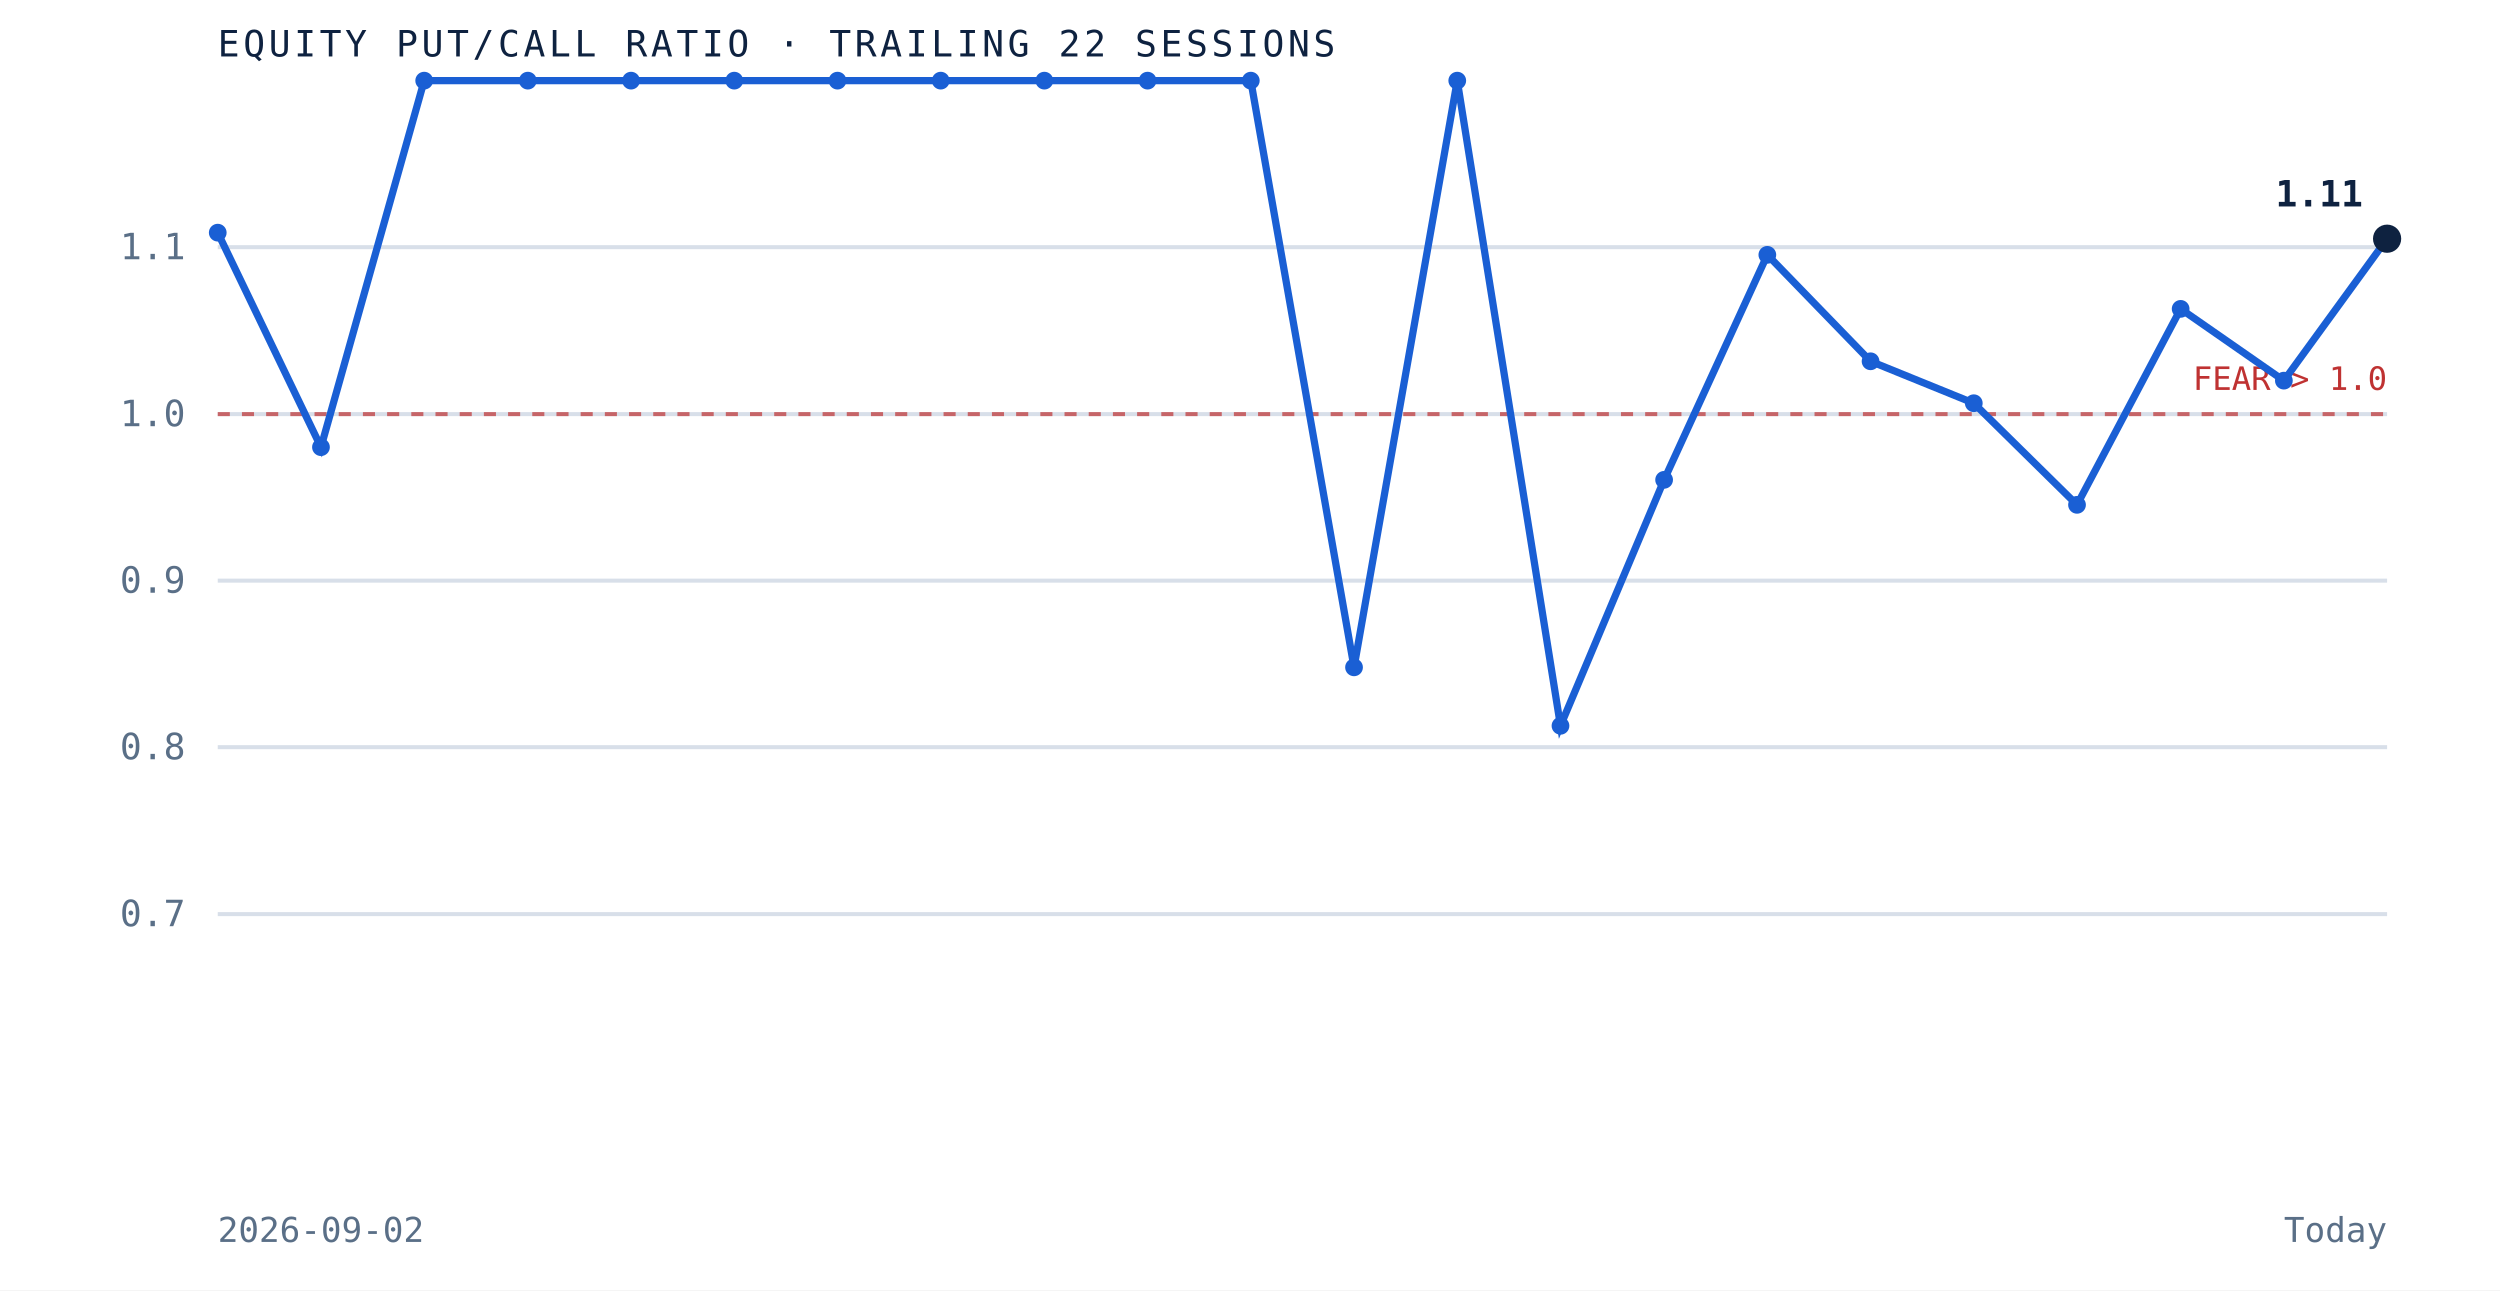
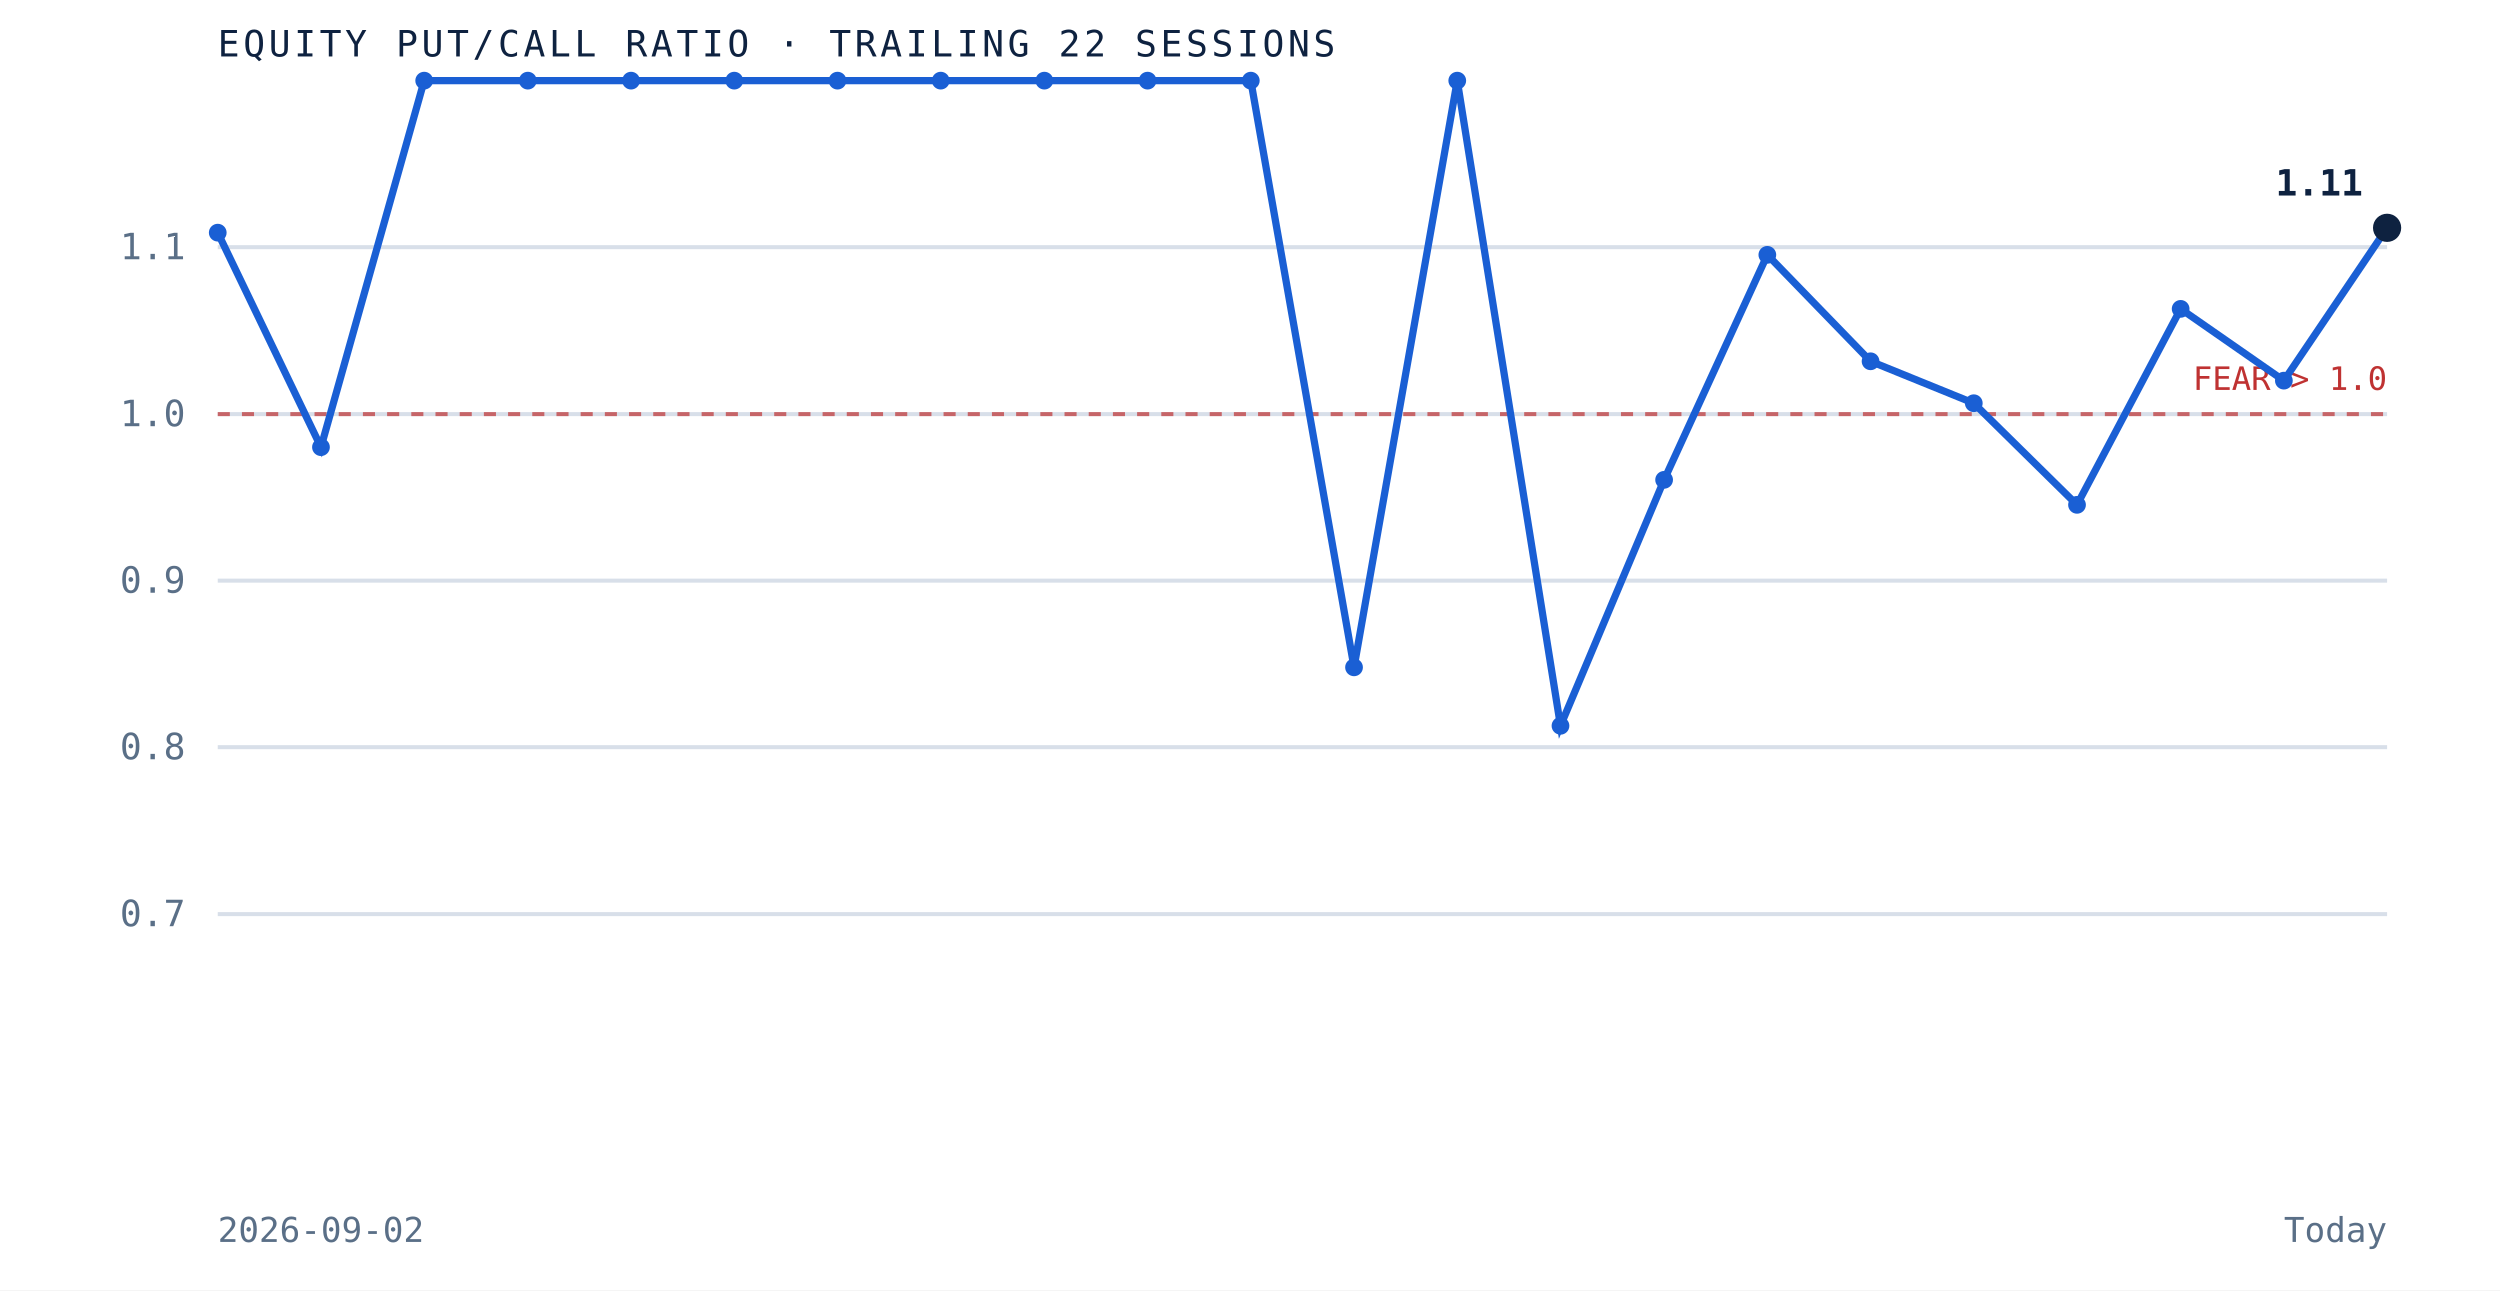
<svg xmlns="http://www.w3.org/2000/svg" viewBox="0 0 620 320" role="img" aria-label="Equity put to call ratio over the trailing 22 sessions" preserveAspectRatio="xMidYMid meet" style="width:100%;height:auto;display:block">
  <rect x="0" y="0" width="620" height="320" fill="white" />
  <line x1="54" y1="226.7" x2="592" y2="226.7" stroke="#d8dfe9" stroke-width="1" />
  <text x="46" y="229.7" text-anchor="end" font-family="'JetBrains Mono', monospace" font-size="9" fill="#5a6f87">0.7</text>
  <line x1="54" y1="185.3" x2="592" y2="185.3" stroke="#d8dfe9" stroke-width="1" />
  <text x="46" y="188.3" text-anchor="end" font-family="'JetBrains Mono', monospace" font-size="9" fill="#5a6f87">0.8</text>
  <line x1="54" y1="144.0" x2="592" y2="144.0" stroke="#d8dfe9" stroke-width="1" />
  <text x="46" y="147.0" text-anchor="end" font-family="'JetBrains Mono', monospace" font-size="9" fill="#5a6f87">0.9</text>
  <line x1="54" y1="102.7" x2="592" y2="102.7" stroke="#d8dfe9" stroke-width="1" />
  <text x="46" y="105.7" text-anchor="end" font-family="'JetBrains Mono', monospace" font-size="9" fill="#5a6f87">1.0</text>
  <line x1="54" y1="61.3" x2="592" y2="61.3" stroke="#d8dfe9" stroke-width="1" />
  <text x="46" y="64.3" text-anchor="end" font-family="'JetBrains Mono', monospace" font-size="9" fill="#5a6f87">1.1</text>
  <line x1="54" y1="102.7" x2="592" y2="102.7" stroke="#bf3232" stroke-width="1" stroke-dasharray="3 3" opacity="0.7" />
  <text x="592" y="96.7" text-anchor="end" font-family="'JetBrains Mono', monospace" font-size="8" fill="#bf3232">FEAR &gt; 1.0</text>
-   <path d="M 54.0 57.7 L 79.6 110.9 L 105.2 20.0 L 130.9 20.0 L 156.5 20.0 L 182.1 20.0 L 207.7 20.0 L 233.3 20.0 L 259.0 20.0 L 284.6 20.0 L 310.2 20.0 L 335.8 165.5 L 361.4 20.0 L 387.0 180.0 L 412.7 119.0 L 438.3 63.2 L 463.9 89.6 L 489.5 100.0 L 515.1 125.2 L 540.8 76.6 L 566.4 94.4 L 592.0 59.2" fill="none" stroke="#1a5fd4" stroke-width="1.8" />
+   <path d="M 54.0 57.7 L 79.6 110.9 L 105.2 20.0 L 130.9 20.0 L 156.5 20.0 L 182.1 20.0 L 207.7 20.0 L 233.3 20.0 L 259.0 20.0 L 284.6 20.0 L 310.2 20.0 L 335.8 165.5 L 361.4 20.0 L 387.0 180.0 L 412.7 119.0 L 438.3 63.2 L 463.9 89.6 L 489.5 100.0 L 515.1 125.2 L 540.8 76.6 L 566.4 94.4 L 592.0 56.5" fill="none" stroke="#1a5fd4" stroke-width="1.8" />
  <circle cx="54.0" cy="57.7" r="2.2" fill="#1a5fd4" />
  <circle cx="79.6" cy="110.9" r="2.2" fill="#1a5fd4" />
  <circle cx="105.2" cy="20.0" r="2.2" fill="#1a5fd4" />
  <circle cx="130.9" cy="20.0" r="2.2" fill="#1a5fd4" />
  <circle cx="156.5" cy="20.0" r="2.2" fill="#1a5fd4" />
  <circle cx="182.1" cy="20.0" r="2.2" fill="#1a5fd4" />
  <circle cx="207.7" cy="20.0" r="2.2" fill="#1a5fd4" />
  <circle cx="233.3" cy="20.0" r="2.2" fill="#1a5fd4" />
  <circle cx="259.0" cy="20.0" r="2.2" fill="#1a5fd4" />
  <circle cx="284.6" cy="20.0" r="2.2" fill="#1a5fd4" />
  <circle cx="310.2" cy="20.0" r="2.2" fill="#1a5fd4" />
  <circle cx="335.8" cy="165.5" r="2.2" fill="#1a5fd4" />
  <circle cx="361.4" cy="20.0" r="2.2" fill="#1a5fd4" />
  <circle cx="387.0" cy="180.0" r="2.2" fill="#1a5fd4" />
  <circle cx="412.7" cy="119.0" r="2.2" fill="#1a5fd4" />
  <circle cx="438.3" cy="63.2" r="2.2" fill="#1a5fd4" />
  <circle cx="463.9" cy="89.6" r="2.2" fill="#1a5fd4" />
  <circle cx="489.5" cy="100.0" r="2.2" fill="#1a5fd4" />
  <circle cx="515.1" cy="125.2" r="2.2" fill="#1a5fd4" />
  <circle cx="540.8" cy="76.6" r="2.2" fill="#1a5fd4" />
  <circle cx="566.4" cy="94.4" r="2.2" fill="#1a5fd4" />
-   <circle cx="592.0" cy="59.2" r="3.5" fill="#0e2240" />
-   <text x="586.0" y="51.2" text-anchor="end" font-family="'JetBrains Mono', monospace" font-size="9" font-weight="bold" fill="#0e2240">1.11</text>
+   <circle cx="592.0" cy="56.5" r="3.5" fill="#0e2240" />
+   <text x="586.0" y="48.5" text-anchor="end" font-family="'JetBrains Mono', monospace" font-size="9" font-weight="bold" fill="#0e2240">1.11</text>
  <text x="54" y="14" font-family="'JetBrains Mono', monospace" font-size="9" letter-spacing="0.1em" fill="#0e2240">EQUITY PUT/CALL RATIO · TRAILING 22 SESSIONS</text>
  <text x="54" y="308" font-family="'JetBrains Mono', monospace" font-size="8.5" fill="#5a6f87">2026-09-02</text>
  <text x="592" y="308" text-anchor="end" font-family="'JetBrains Mono', monospace" font-size="8.5" fill="#5a6f87">Today</text>
</svg>
